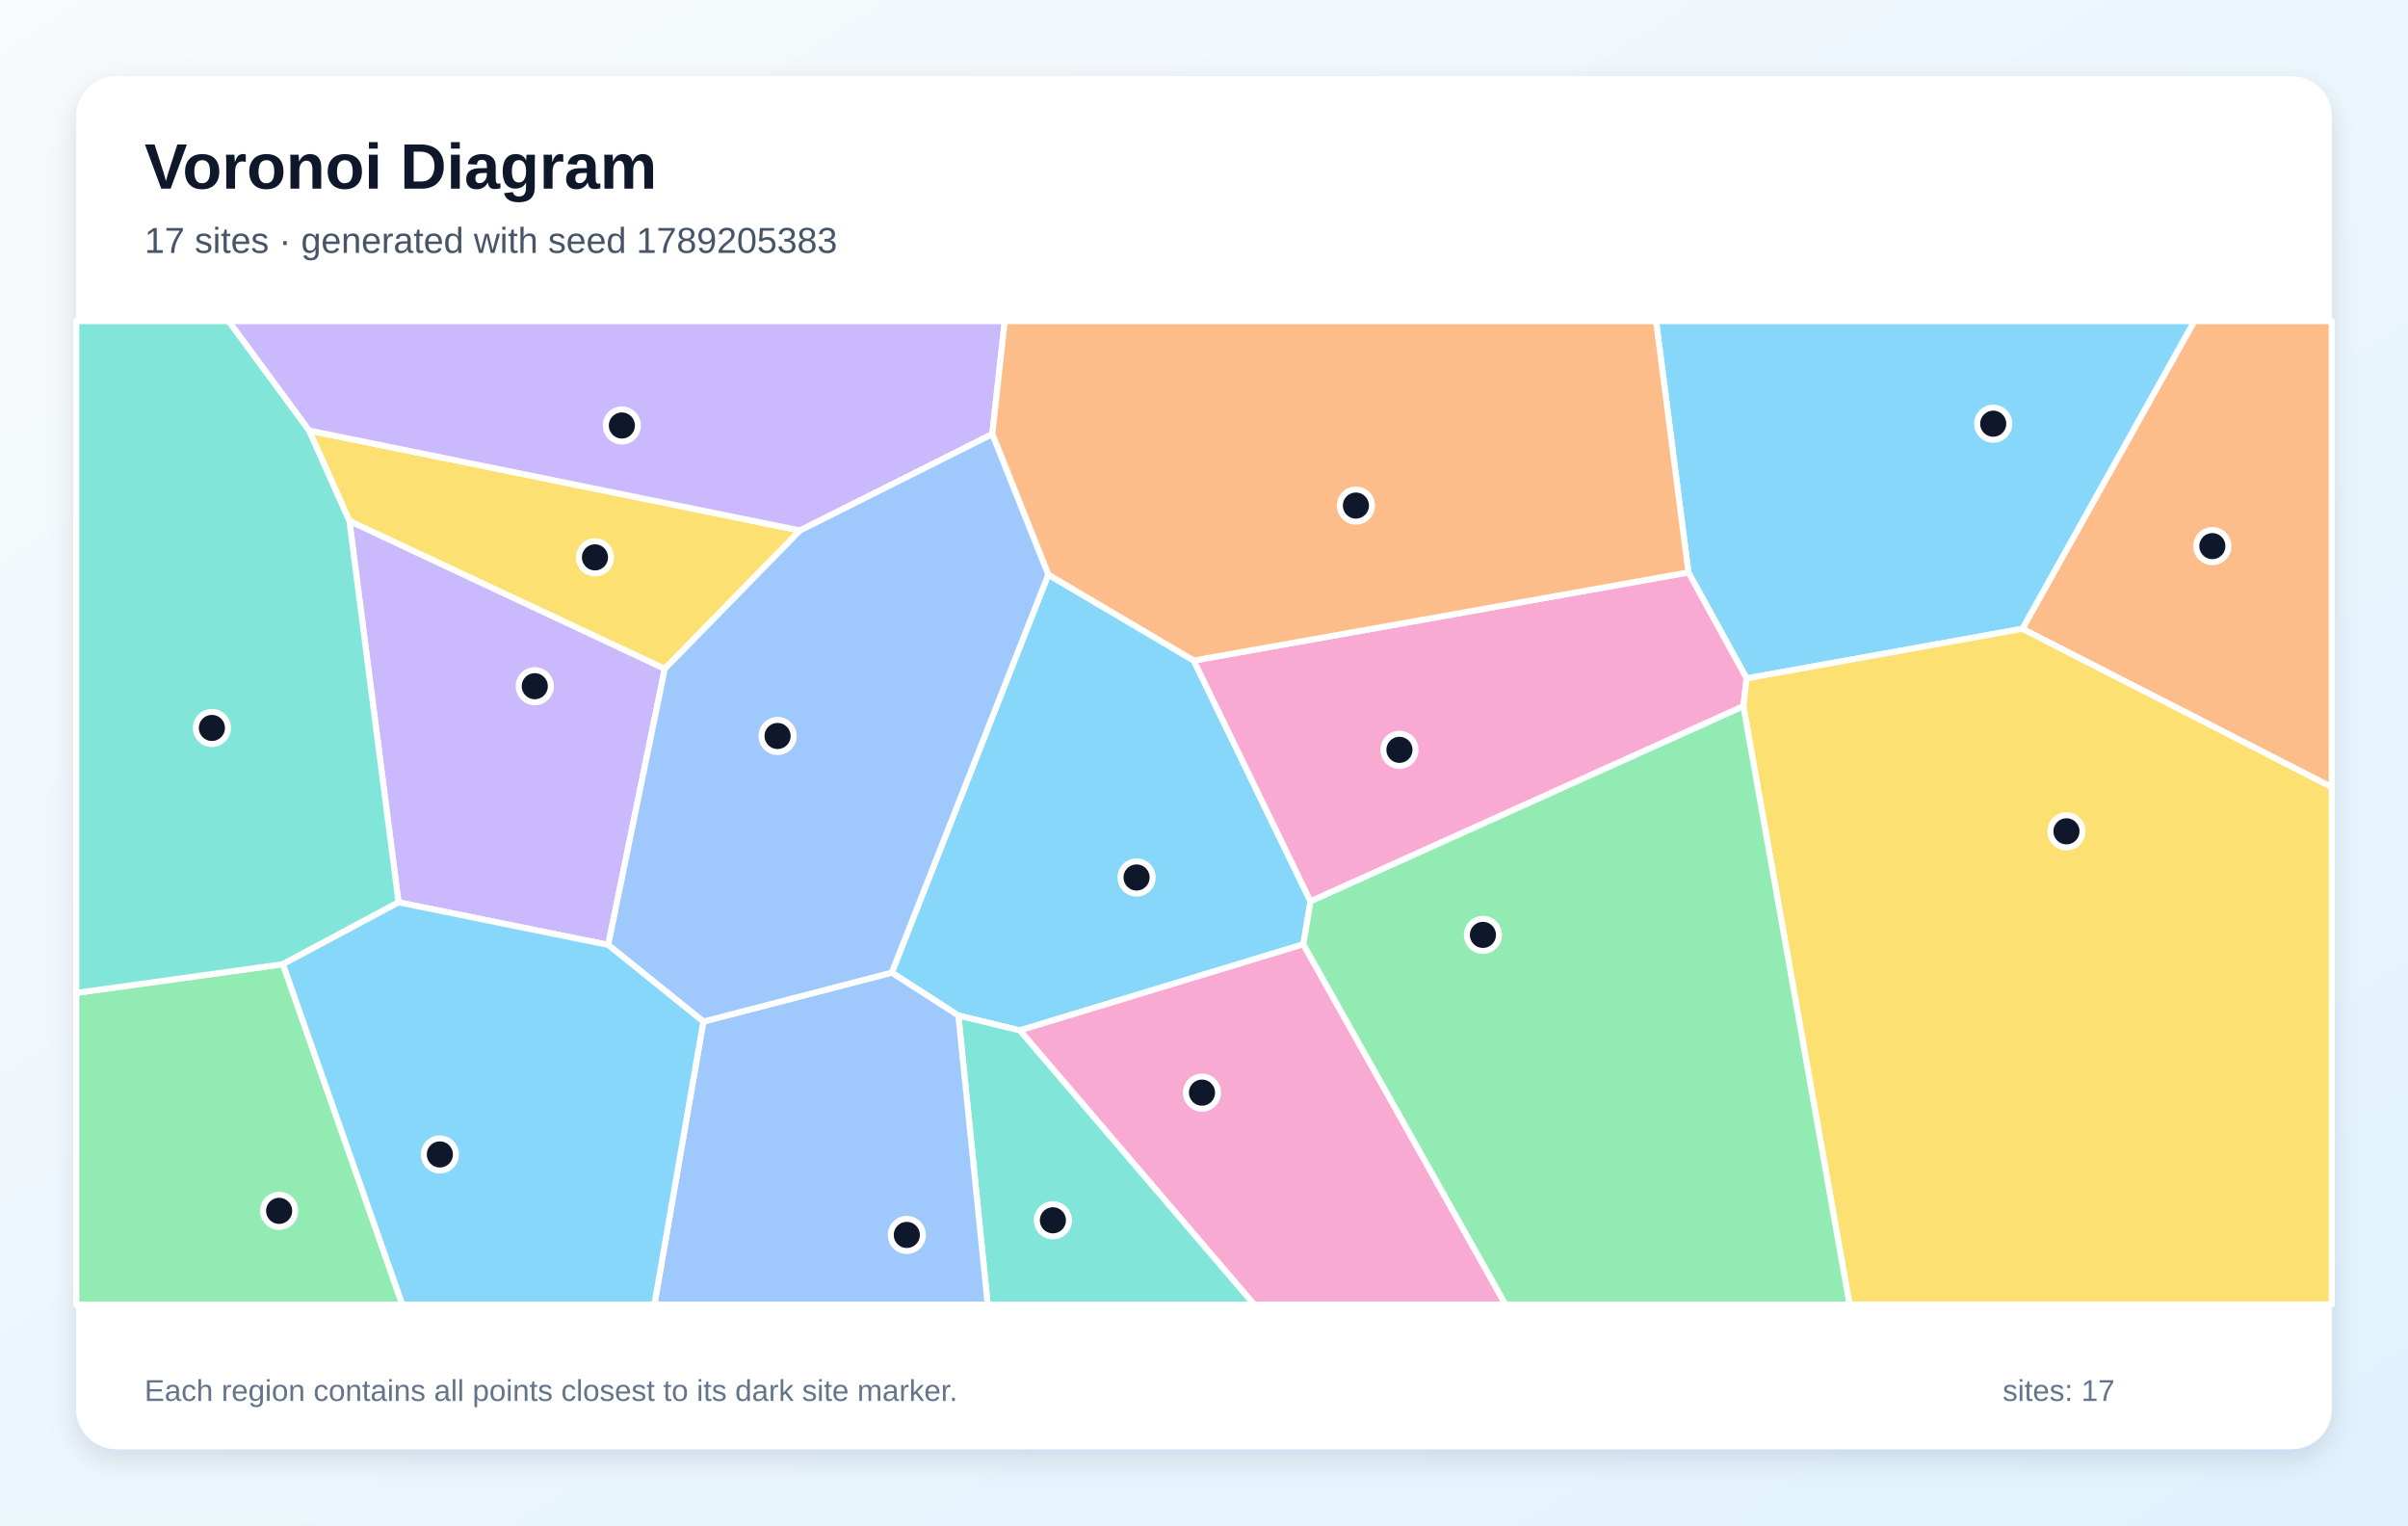
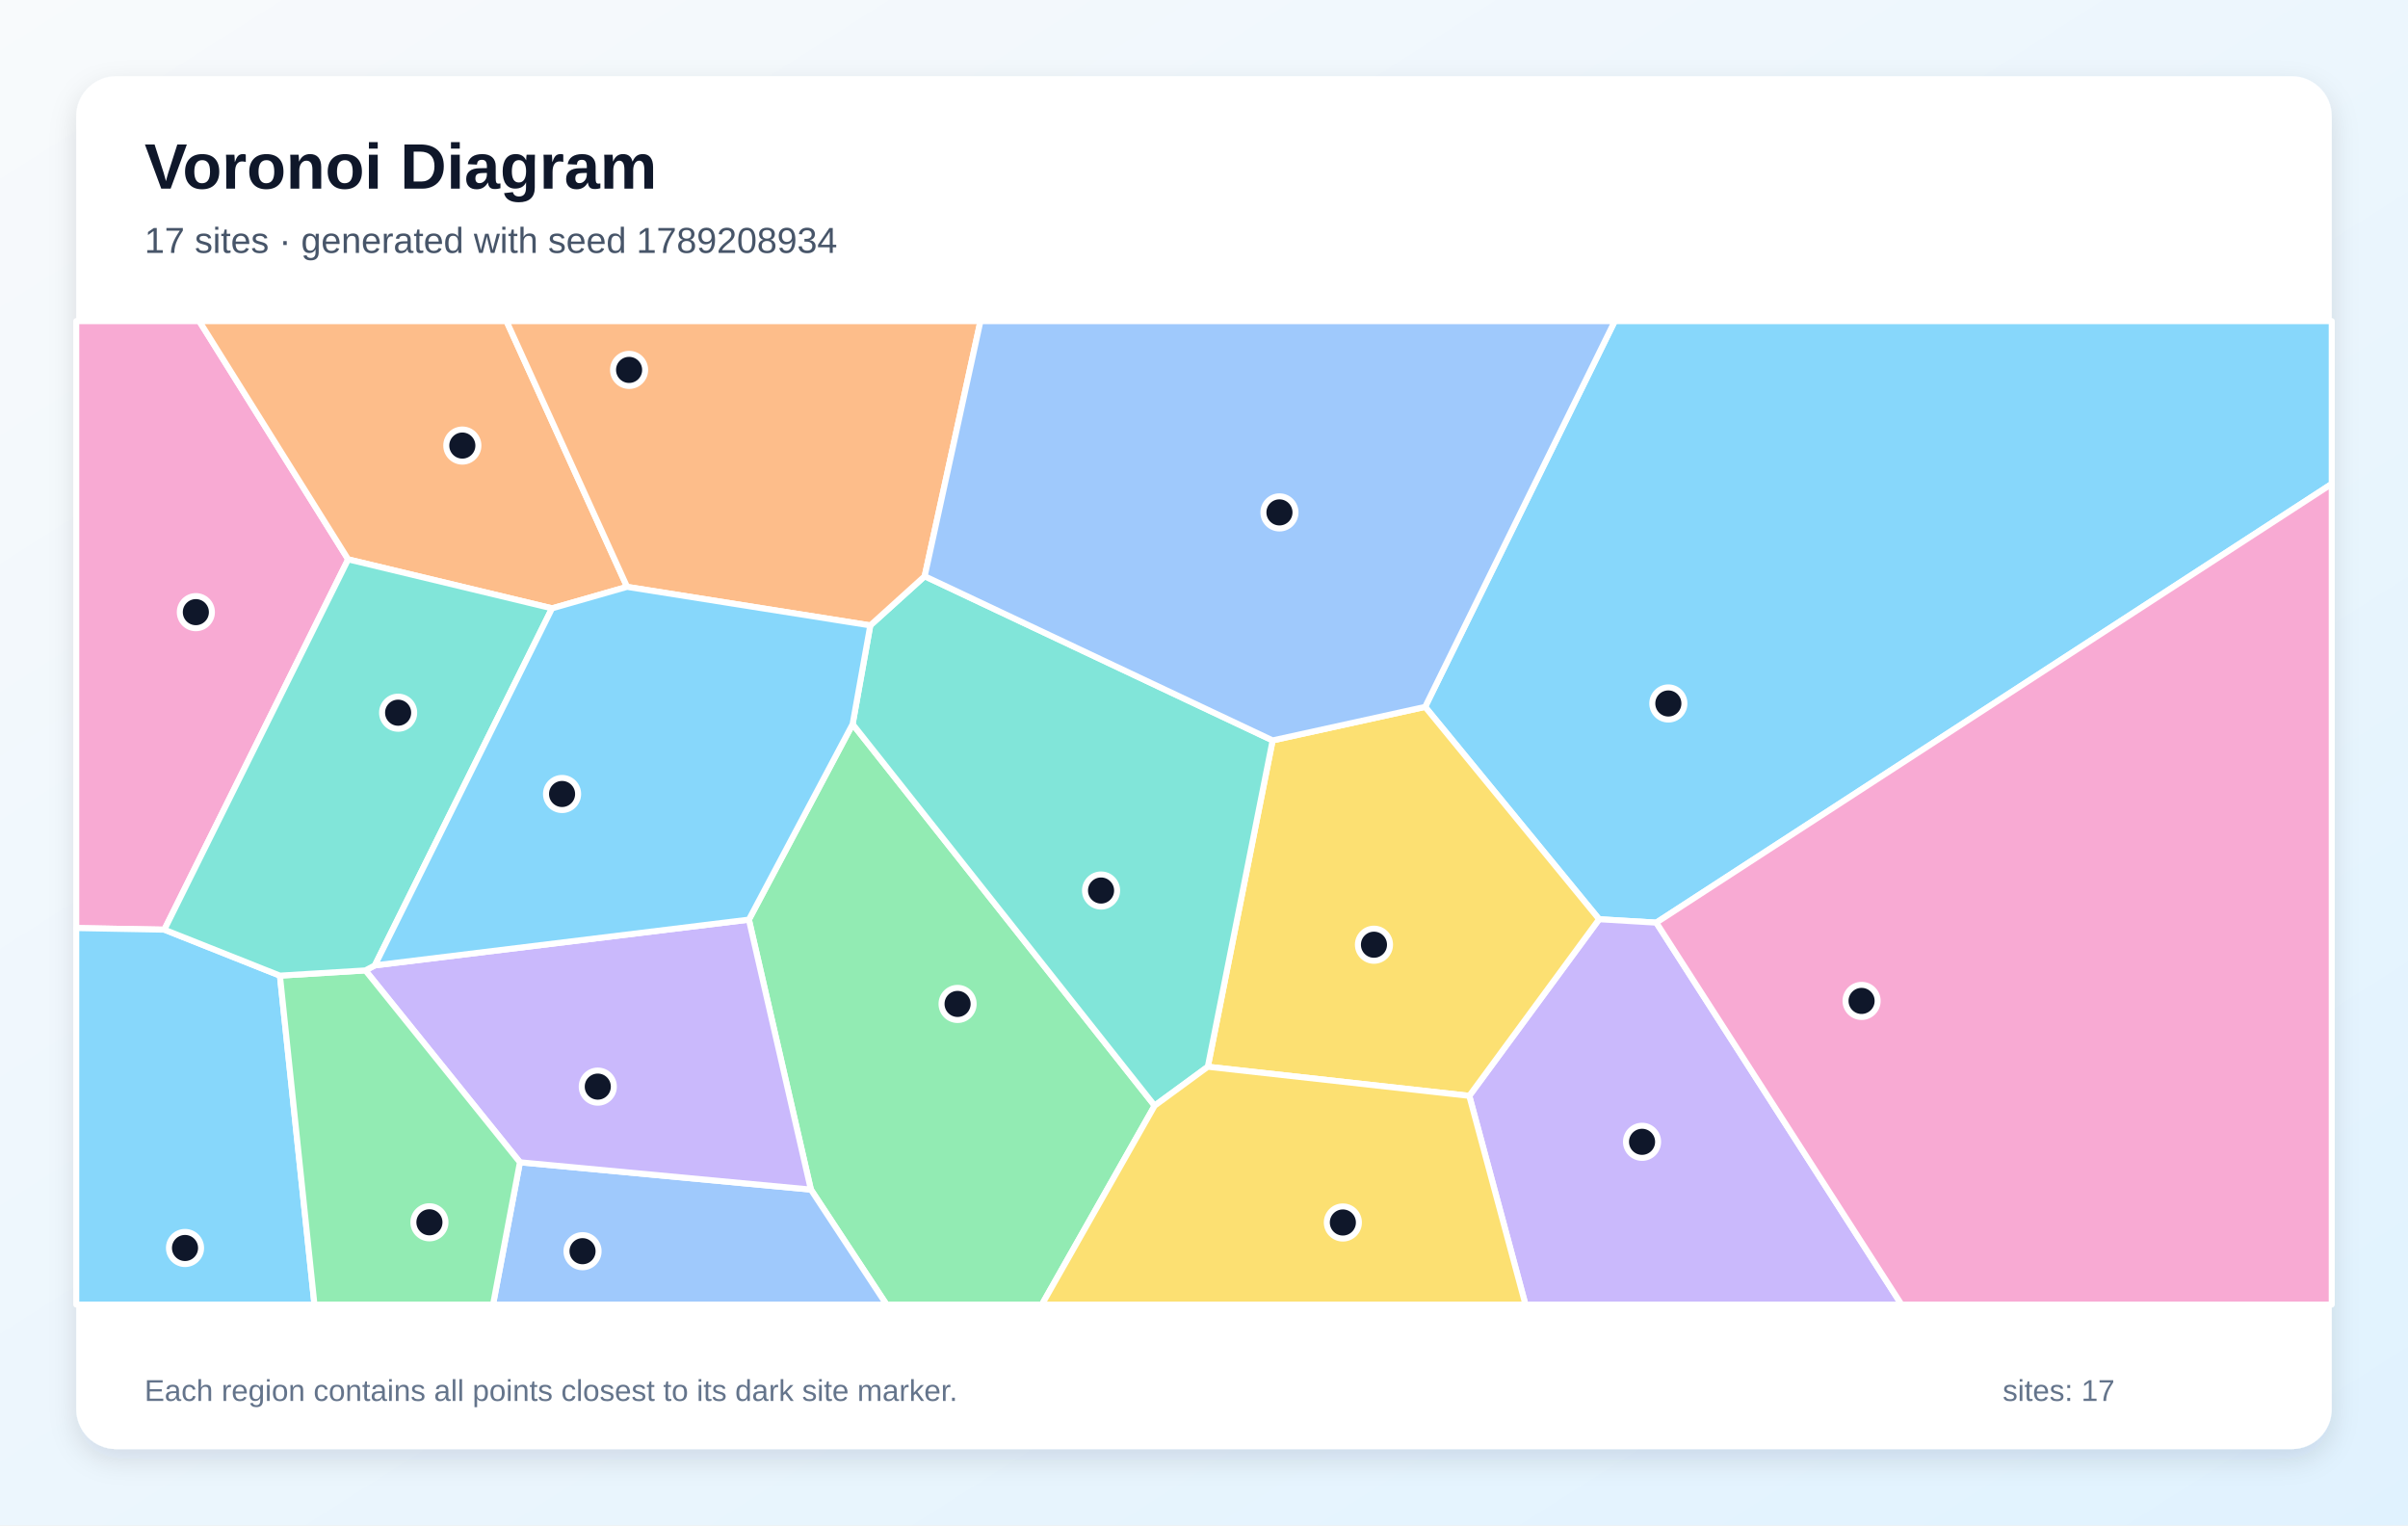
<svg xmlns="http://www.w3.org/2000/svg" width="1200" height="760" viewBox="0 0 1200 760" role="img" aria-labelledby="title description">
  <defs>
    <linearGradient id="background" x1="0" y1="0" x2="1" y2="1">
      <stop stop-color="#F8FAFC" />
      <stop offset="1" stop-color="#E0F2FE" />
    </linearGradient>
    <filter id="shadow" x="-10%" y="-10%" width="120%" height="120%">
      <feDropShadow dx="0" dy="5" stdDeviation="7" flood-color="#0F172A" flood-opacity=".12" />
    </filter>
  </defs>
  <rect width="1200" height="760" fill="url(#background)" />
  <rect x="38" y="38" width="1124" height="684" rx="20" fill="#FFFFFF" filter="url(#shadow)" />
  <g font-family="Arial, sans-serif">
    <text x="72" y="94" font-size="32" font-weight="700" fill="#0F172A">Voronoi Diagram</text>
-     <text x="72" y="126" font-size="18" fill="#475569">17 sites · generated with seed 1789205383</text>
+     <text x="72" y="126" font-size="18" fill="#475569">17 sites · generated with seed 1789208934</text>
  </g>
  <g stroke="#FFFFFF" stroke-width="3" stroke-linejoin="round">
-     <polygon points="522.4,286.3 594.9,329.1 653.1,449.1 649.5,470.5 508.2,513.4 477.6,506.0 444.4,484.6" fill="#38BDF8" fill-opacity="0.60" />
-     <polygon points="303.1,470.8 198.6,449.6 174.1,259.5 331.3,333.2" fill="#A78BFA" fill-opacity="0.60" />
-     <polygon points="508.2,513.4 649.5,470.5 750.3,650.0 625.0,650.0" fill="#F472B6" fill-opacity="0.60" />
-     <polygon points="1007.8,313.3 1093.5,160.0 1162.0,160.0 1162.0,392.2" fill="#FB923C" fill-opacity="0.60" />
-     <polygon points="331.3,333.2 174.1,259.5 154.0,214.5 398.7,264.3" fill="#FACC15" fill-opacity="0.60" />
-     <polygon points="38.0,494.7 141.0,480.4 200.5,650.0 38.0,650.0" fill="#4ADE80" fill-opacity="0.60" />
-     <polygon points="477.6,506.0 508.2,513.4 625.0,650.0 492.2,650.0" fill="#2DD4BF" fill-opacity="0.60" />
-     <polygon points="350.5,509.0 444.4,484.6 477.6,506.0 492.2,650.0 326.1,650.0" fill="#60A5FA" fill-opacity="0.60" />
-     <polygon points="1007.8,313.3 870.4,338.0 841.4,285.2 825.3,160.0 1093.5,160.0" fill="#38BDF8" fill-opacity="0.60" />
-     <polygon points="398.7,264.3 154.0,214.5 113.9,160.0 500.7,160.0 494.5,216.3" fill="#A78BFA" fill-opacity="0.60" />
-     <polygon points="868.8,351.9 653.1,449.1 594.9,329.1 841.4,285.2 870.4,338.0" fill="#F472B6" fill-opacity="0.60" />
-     <polygon points="841.4,285.2 594.9,329.1 522.4,286.3 494.5,216.3 500.7,160.0 825.3,160.0" fill="#FB923C" fill-opacity="0.60" />
-     <polygon points="868.8,351.9 870.4,338.0 1007.8,313.3 1162.0,392.2 1162.0,650.0 921.7,650.0" fill="#FACC15" fill-opacity="0.60" />
-     <polygon points="649.5,470.5 653.1,449.1 868.8,351.9 921.7,650.0 750.3,650.0" fill="#4ADE80" fill-opacity="0.60" />
-     <polygon points="141.0,480.4 38.0,494.7 38.0,160.0 113.9,160.0 154.0,214.5 174.1,259.5 198.6,449.6" fill="#2DD4BF" fill-opacity="0.60" />
-     <polygon points="350.5,509.0 303.1,470.8 331.3,333.2 398.7,264.3 494.5,216.3 522.4,286.3 444.4,484.6" fill="#60A5FA" fill-opacity="0.60" />
-     <polygon points="141.0,480.4 198.6,449.6 303.1,470.8 350.5,509.0 326.1,650.0 200.5,650.0" fill="#38BDF8" fill-opacity="0.60" />
+     <polygon points="825.4,459.7 796.9,458.0 710.2,352.2 804.7,160.0 1162.0,160.0 1162.0,241.1" fill="#38BDF8" fill-opacity="0.60" />
+     <polygon points="732.2,546.0 796.9,458.0 825.4,459.7 947.6,650.0 760.2,650.0" fill="#A78BFA" fill-opacity="0.60" />
+     <polygon points="81.9,463.2 38.0,462.4 38.0,160.0 99.3,160.0 173.5,278.7" fill="#F472B6" fill-opacity="0.60" />
+     <polygon points="312.5,292.4 275.1,303.1 173.5,278.7 99.3,160.0 252.4,160.0" fill="#FB923C" fill-opacity="0.60" />
+     <polygon points="601.9,531.5 634.2,368.9 710.2,352.2 796.9,458.0 732.2,546.0" fill="#FACC15" fill-opacity="0.60" />
+     <polygon points="404.1,592.7 373.2,458.2 424.9,360.8 575.4,550.9 519.2,650.0 441.8,650.0" fill="#4ADE80" fill-opacity="0.60" />
+     <polygon points="575.4,550.9 424.9,360.8 433.7,311.6 460.8,287.1 634.2,368.9 601.9,531.5" fill="#2DD4BF" fill-opacity="0.60" />
+     <polygon points="259.1,579.1 404.1,592.7 441.8,650.0 245.7,650.0" fill="#60A5FA" fill-opacity="0.60" />
+     <polygon points="38.0,462.4 81.9,463.2 139.5,486.1 156.7,650.0 38.0,650.0" fill="#38BDF8" fill-opacity="0.60" />
+     <polygon points="259.1,579.1 182.1,483.5 186.8,481.0 373.2,458.2 404.1,592.7" fill="#A78BFA" fill-opacity="0.60" />
+     <polygon points="825.4,459.7 1162.0,241.1 1162.0,650.0 947.6,650.0" fill="#F472B6" fill-opacity="0.60" />
+     <polygon points="460.8,287.1 433.7,311.6 312.5,292.4 252.4,160.0 488.6,160.0" fill="#FB923C" fill-opacity="0.60" />
+     <polygon points="575.4,550.9 601.9,531.5 732.2,546.0 760.2,650.0 519.2,650.0" fill="#FACC15" fill-opacity="0.60" />
+     <polygon points="139.5,486.1 182.1,483.5 259.1,579.1 245.7,650.0 156.7,650.0" fill="#4ADE80" fill-opacity="0.60" />
+     <polygon points="186.8,481.0 182.1,483.5 139.5,486.1 81.9,463.2 173.5,278.7 275.1,303.1" fill="#2DD4BF" fill-opacity="0.60" />
+     <polygon points="634.2,368.9 460.8,287.1 488.6,160.0 804.7,160.0 710.2,352.2" fill="#60A5FA" fill-opacity="0.60" />
+     <polygon points="186.8,481.0 275.1,303.1 312.5,292.4 433.7,311.6 424.9,360.8 373.2,458.2" fill="#38BDF8" fill-opacity="0.60" />
  </g>
  <g>
-     <circle cx="566.4" cy="437.2" r="8" fill="#0F172A" stroke="#FFFFFF" stroke-width="3" />
-     <circle cx="266.5" cy="341.9" r="8" fill="#0F172A" stroke="#FFFFFF" stroke-width="3" />
-     <circle cx="599.0" cy="544.4" r="8" fill="#0F172A" stroke="#FFFFFF" stroke-width="3" />
-     <circle cx="1102.5" cy="272.1" r="8" fill="#0F172A" stroke="#FFFFFF" stroke-width="3" />
-     <circle cx="296.5" cy="277.7" r="8" fill="#0F172A" stroke="#FFFFFF" stroke-width="3" />
-     <circle cx="139.1" cy="603.3" r="8" fill="#0F172A" stroke="#FFFFFF" stroke-width="3" />
-     <circle cx="524.7" cy="608.0" r="8" fill="#0F172A" stroke="#FFFFFF" stroke-width="3" />
-     <circle cx="451.9" cy="615.3" r="8" fill="#0F172A" stroke="#FFFFFF" stroke-width="3" />
-     <circle cx="993.3" cy="211.1" r="8" fill="#0F172A" stroke="#FFFFFF" stroke-width="3" />
-     <circle cx="309.9" cy="212.0" r="8" fill="#0F172A" stroke="#FFFFFF" stroke-width="3" />
-     <circle cx="697.4" cy="373.6" r="8" fill="#0F172A" stroke="#FFFFFF" stroke-width="3" />
-     <circle cx="675.7" cy="251.9" r="8" fill="#0F172A" stroke="#FFFFFF" stroke-width="3" />
-     <circle cx="1029.8" cy="414.2" r="8" fill="#0F172A" stroke="#FFFFFF" stroke-width="3" />
-     <circle cx="739.0" cy="465.8" r="8" fill="#0F172A" stroke="#FFFFFF" stroke-width="3" />
-     <circle cx="105.6" cy="362.7" r="8" fill="#0F172A" stroke="#FFFFFF" stroke-width="3" />
-     <circle cx="387.5" cy="366.7" r="8" fill="#0F172A" stroke="#FFFFFF" stroke-width="3" />
-     <circle cx="219.2" cy="575.2" r="8" fill="#0F172A" stroke="#FFFFFF" stroke-width="3" />
+     <circle cx="831.4" cy="350.5" r="8" fill="#0F172A" stroke="#FFFFFF" stroke-width="3" />
+     <circle cx="818.3" cy="568.9" r="8" fill="#0F172A" stroke="#FFFFFF" stroke-width="3" />
+     <circle cx="97.6" cy="305.0" r="8" fill="#0F172A" stroke="#FFFFFF" stroke-width="3" />
+     <circle cx="230.4" cy="222.0" r="8" fill="#0F172A" stroke="#FFFFFF" stroke-width="3" />
+     <circle cx="684.7" cy="470.7" r="8" fill="#0F172A" stroke="#FFFFFF" stroke-width="3" />
+     <circle cx="477.2" cy="500.2" r="8" fill="#0F172A" stroke="#FFFFFF" stroke-width="3" />
+     <circle cx="548.7" cy="443.7" r="8" fill="#0F172A" stroke="#FFFFFF" stroke-width="3" />
+     <circle cx="290.3" cy="623.4" r="8" fill="#0F172A" stroke="#FFFFFF" stroke-width="3" />
+     <circle cx="92.2" cy="621.8" r="8" fill="#0F172A" stroke="#FFFFFF" stroke-width="3" />
+     <circle cx="297.9" cy="541.4" r="8" fill="#0F172A" stroke="#FFFFFF" stroke-width="3" />
+     <circle cx="927.7" cy="498.7" r="8" fill="#0F172A" stroke="#FFFFFF" stroke-width="3" />
+     <circle cx="313.5" cy="184.3" r="8" fill="#0F172A" stroke="#FFFFFF" stroke-width="3" />
+     <circle cx="669.2" cy="609.1" r="8" fill="#0F172A" stroke="#FFFFFF" stroke-width="3" />
+     <circle cx="214.0" cy="609.0" r="8" fill="#0F172A" stroke="#FFFFFF" stroke-width="3" />
+     <circle cx="198.4" cy="355.1" r="8" fill="#0F172A" stroke="#FFFFFF" stroke-width="3" />
+     <circle cx="637.6" cy="255.3" r="8" fill="#0F172A" stroke="#FFFFFF" stroke-width="3" />
+     <circle cx="280.1" cy="395.6" r="8" fill="#0F172A" stroke="#FFFFFF" stroke-width="3" />
  </g>
  <g font-family="Arial, sans-serif" font-size="15" fill="#64748B">
    <text x="72" y="698">Each region contains all points closest to its dark site marker.</text>
    <text x="998" y="698">sites: 17</text>
  </g>
</svg>
